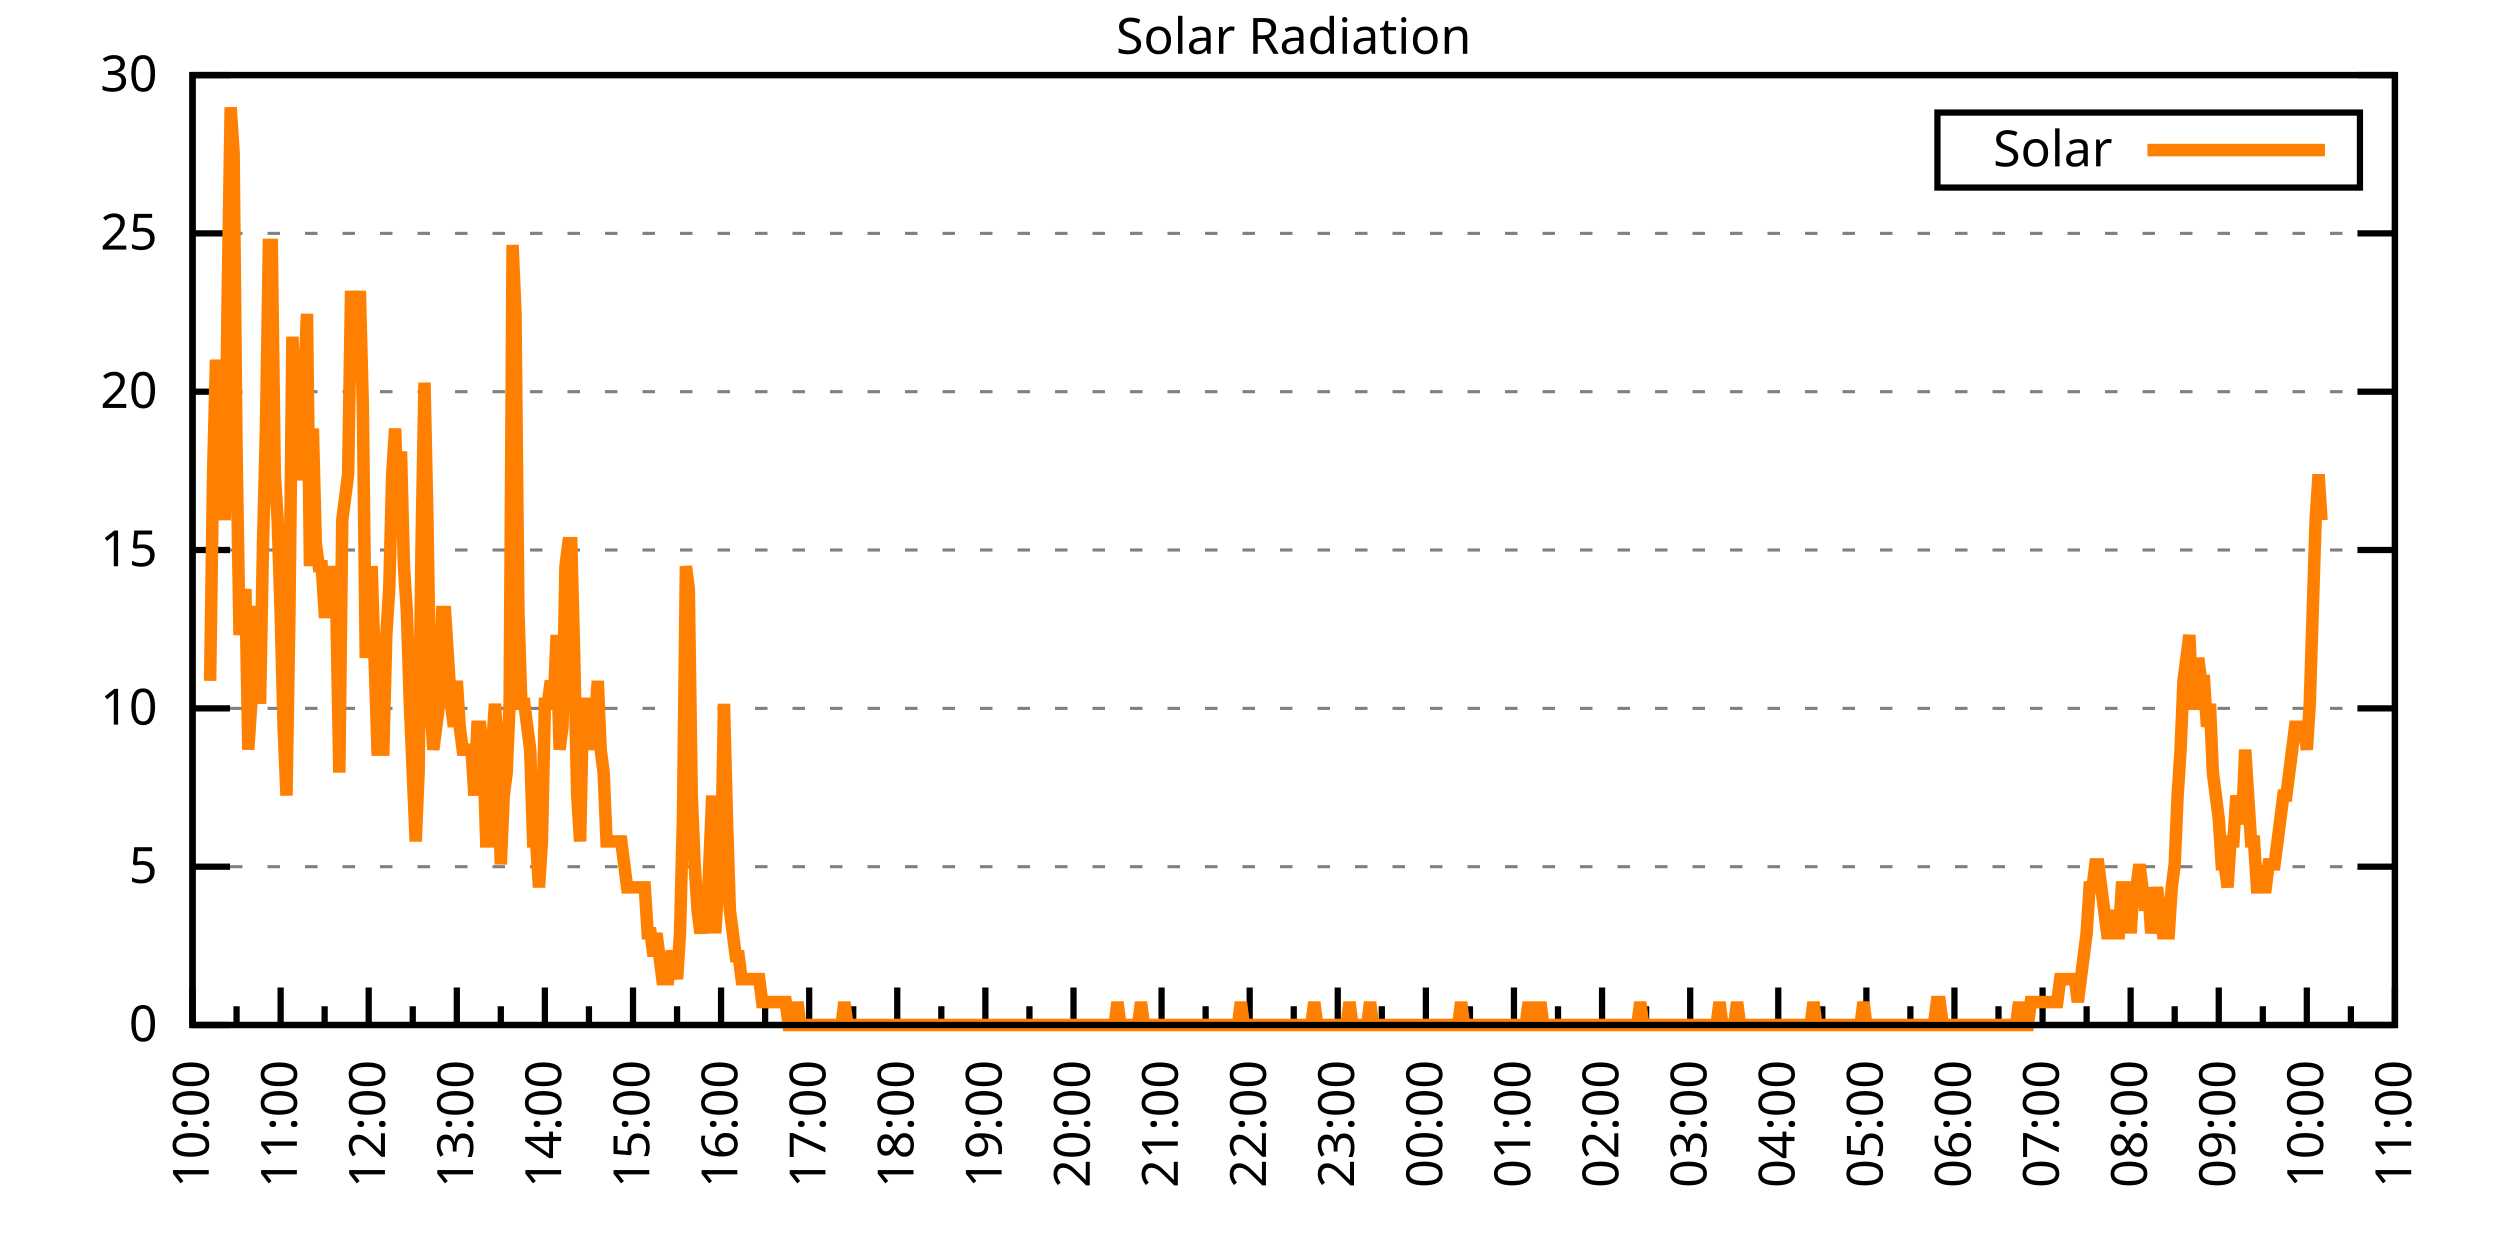
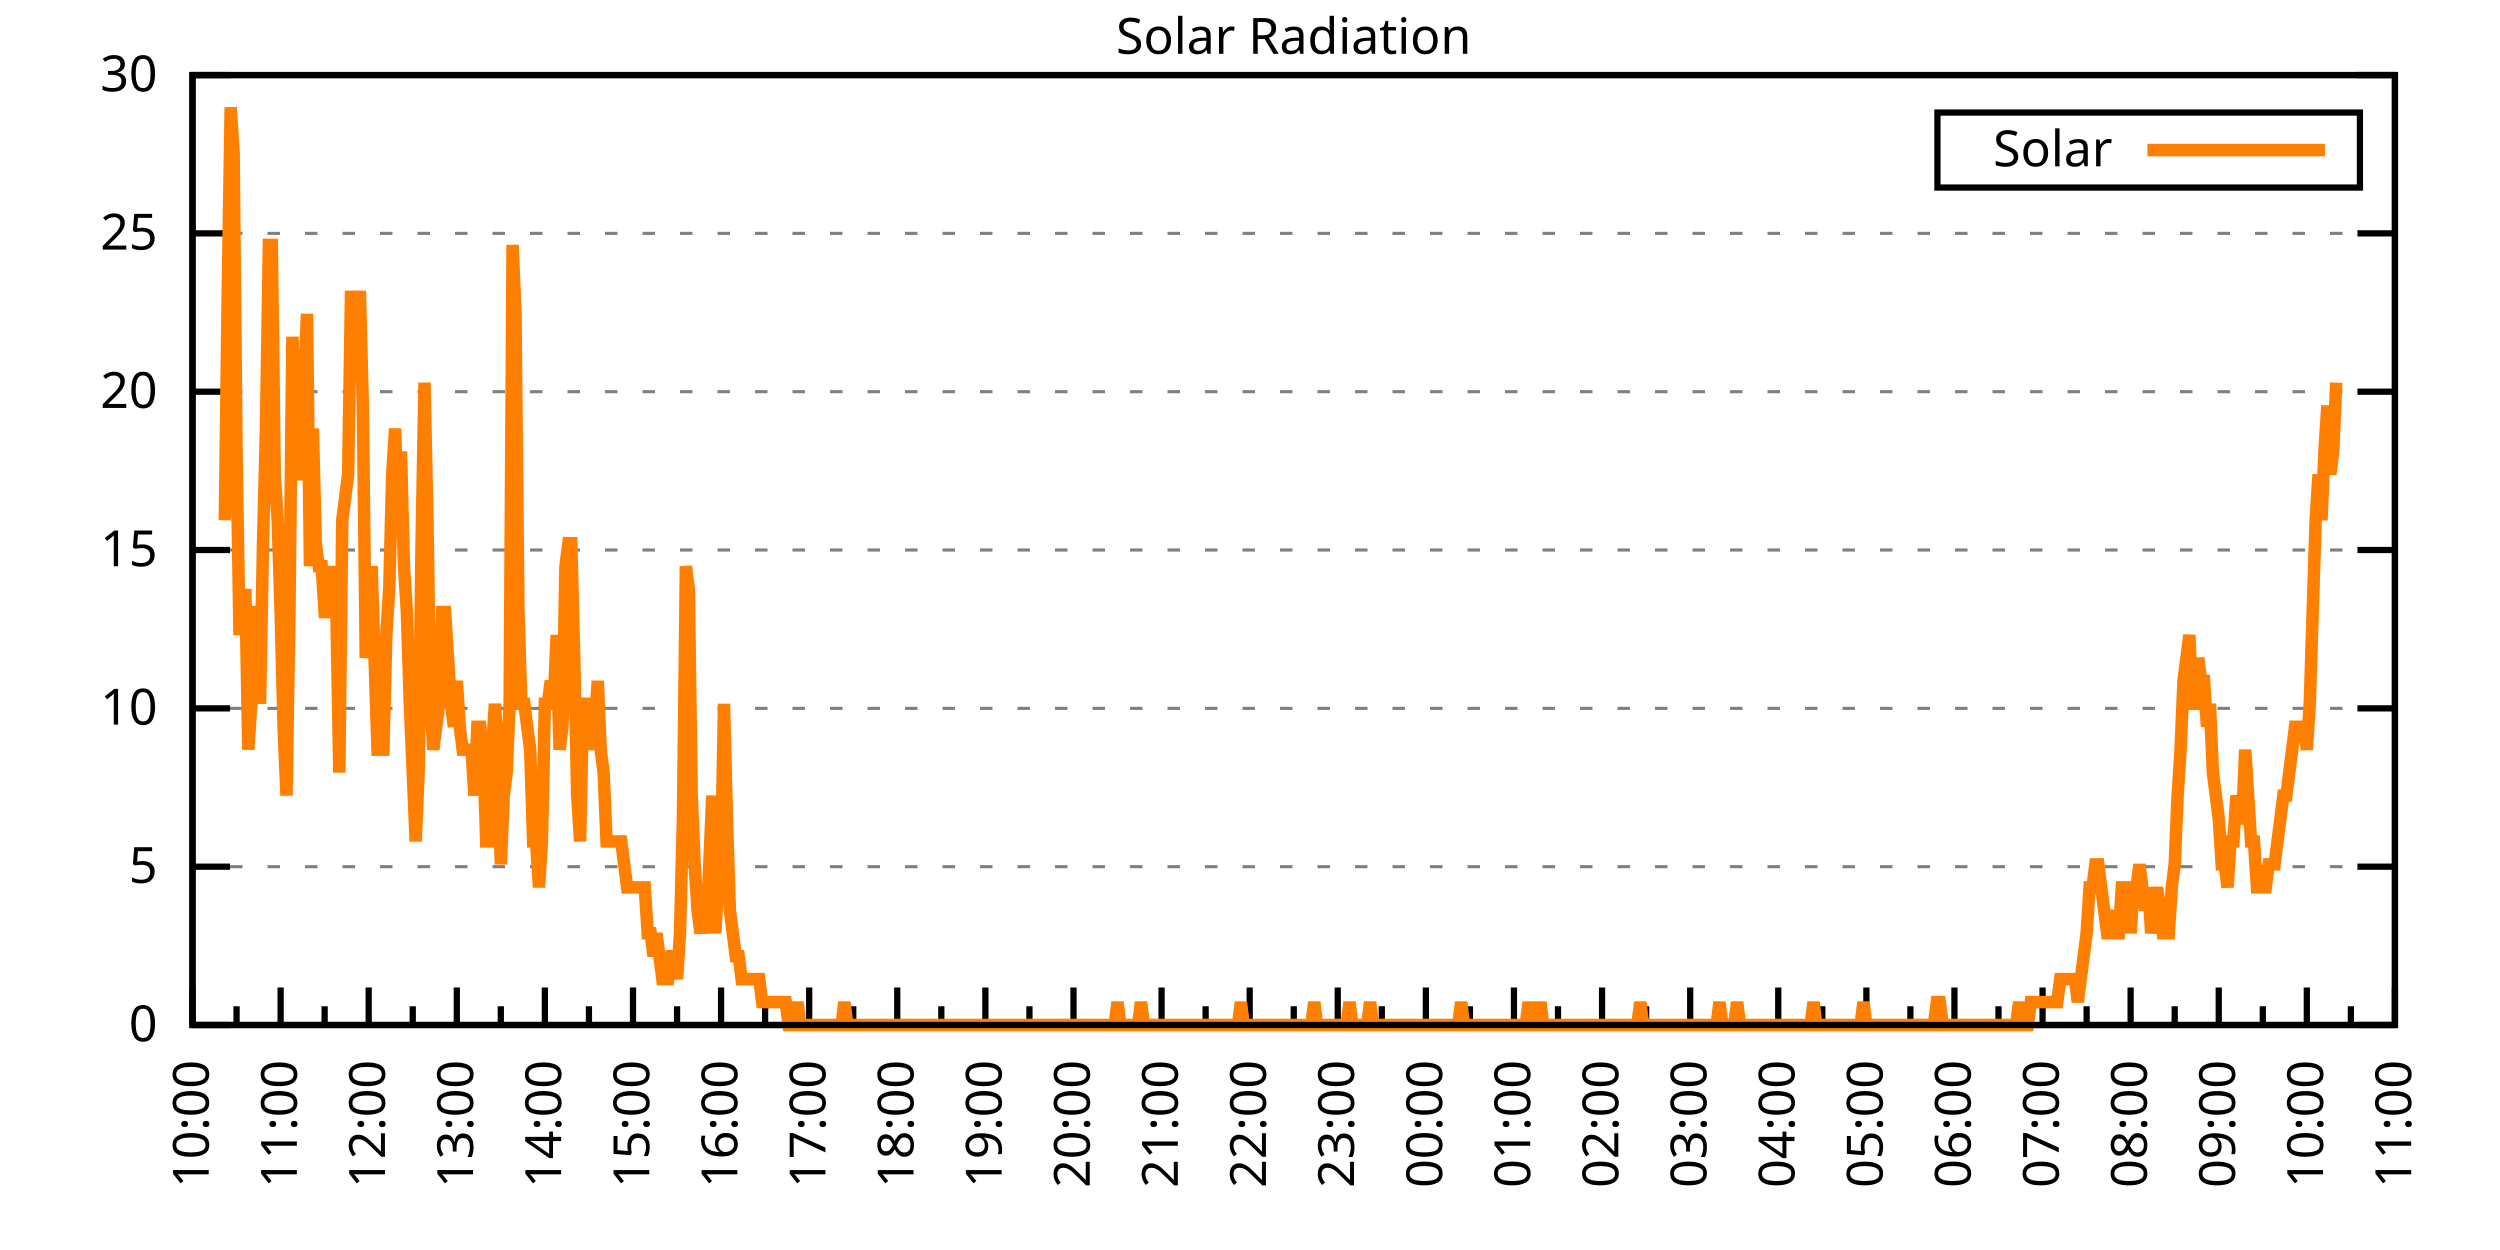
<svg xmlns="http://www.w3.org/2000/svg" xmlns:xlink="http://www.w3.org/1999/xlink" width="400" height="200" viewBox="0 0 400 200">
  <g id="gnuplot_canvas">
    <rect x="0" y="0" width="400" height="200" fill="none" />
    <defs>
      <circle id="gpDot" r="0.5" stroke-width="0.5" stroke="currentColor" />
      <path id="gpPt0" stroke-width="0.333" stroke="currentColor" d="M-1,0 h2 M0,-1 v2" />
      <path id="gpPt1" stroke-width="0.333" stroke="currentColor" d="M-1,-1 L1,1 M1,-1 L-1,1" />
      <path id="gpPt2" stroke-width="0.333" stroke="currentColor" d="M-1,0 L1,0 M0,-1 L0,1 M-1,-1 L1,1 M-1,1 L1,-1" />
      <rect id="gpPt3" stroke-width="0.333" stroke="currentColor" x="-1" y="-1" width="2" height="2" />
      <rect id="gpPt4" stroke-width="0.333" stroke="currentColor" fill="currentColor" x="-1" y="-1" width="2" height="2" />
      <circle id="gpPt5" stroke-width="0.333" stroke="currentColor" cx="0" cy="0" r="1" />
      <use xlink:href="#gpPt5" id="gpPt6" fill="currentColor" stroke="none" />
      <path id="gpPt7" stroke-width="0.333" stroke="currentColor" d="M0,-1.33 L-1.33,0.67 L1.33,0.67 z" />
      <use xlink:href="#gpPt7" id="gpPt8" fill="currentColor" stroke="none" />
      <use xlink:href="#gpPt7" id="gpPt9" stroke="currentColor" transform="rotate(180)" />
      <use xlink:href="#gpPt9" id="gpPt10" fill="currentColor" stroke="none" />
      <use xlink:href="#gpPt3" id="gpPt11" stroke="currentColor" transform="rotate(45)" />
      <use xlink:href="#gpPt11" id="gpPt12" fill="currentColor" stroke="none" />
      <path id="gpPt13" stroke-width="0.333" stroke="currentColor" d="M0,1.330 L1.265,0.411 L0.782,-1.067 L-0.782,-1.076 L-1.265,0.411 z" />
      <use xlink:href="#gpPt13" id="gpPt14" fill="currentColor" stroke="none" />
      <filter id="textbox" filterUnits="objectBoundingBox" x="0" y="0" height="1" width="1">
        <feFlood flood-color="white" flood-opacity="1" result="bgnd" />
        <feComposite in="SourceGraphic" in2="bgnd" operator="atop" />
      </filter>
      <filter id="greybox" filterUnits="objectBoundingBox" x="0" y="0" height="1" width="1">
        <feFlood flood-color="lightgrey" flood-opacity="1" result="grey" />
        <feComposite in="SourceGraphic" in2="grey" operator="atop" />
      </filter>
    </defs>
    <g fill="none" color="white" stroke="currentColor" stroke-width="1.00" stroke-linecap="butt" stroke-linejoin="miter">
</g>
    <g fill="none" color="black" stroke="currentColor" stroke-width="1.00" stroke-linecap="butt" stroke-linejoin="miter">
      <g stroke="none" shape-rendering="crispEdges">
        <polygon fill="rgb(255, 255, 255)" points="30.80,164.00 383.18,164.00 383.18,12.02 30.80,12.02 " />
      </g>
    </g>
    <g fill="none" color="black" stroke="currentColor" stroke-width="1.00" stroke-linecap="butt" stroke-linejoin="miter">
</g>
    <g fill="none" color="black" stroke="black" stroke-width="0.50" stroke-linecap="butt" stroke-linejoin="miter">
</g>
    <g fill="none" color="gray" stroke="currentColor" stroke-width="0.50" stroke-linecap="butt" stroke-linejoin="miter">
      <path stroke="gray" stroke-dasharray="2,4" class="gridline" d="M30.80,164.00 L383.19,164.00  " />
    </g>
    <g fill="none" color="gray" stroke="gray" stroke-width="1.00" stroke-linecap="butt" stroke-linejoin="miter">
</g>
    <g fill="none" color="black" stroke="currentColor" stroke-width="1.00" stroke-linecap="butt" stroke-linejoin="miter">
      <path stroke="black" d="M30.80,164.00 L36.80,164.00 M383.19,164.00 L377.19,164.00  " />
      <g transform="translate(25.20,166.60)" stroke="none" fill="black" font-family="Sans" font-size="8.00" text-anchor="end">
        <text>
          <tspan font-family="Sans"> 0</tspan>
        </text>
      </g>
    </g>
    <g fill="none" color="black" stroke="currentColor" stroke-width="1.00" stroke-linecap="butt" stroke-linejoin="miter">
</g>
    <g fill="none" color="black" stroke="black" stroke-width="0.50" stroke-linecap="butt" stroke-linejoin="miter">
</g>
    <g fill="none" color="gray" stroke="currentColor" stroke-width="0.50" stroke-linecap="butt" stroke-linejoin="miter">
      <path stroke="gray" stroke-dasharray="2,4" class="gridline" d="M30.80,138.67 L383.19,138.67  " />
    </g>
    <g fill="none" color="gray" stroke="gray" stroke-width="1.00" stroke-linecap="butt" stroke-linejoin="miter">
</g>
    <g fill="none" color="black" stroke="currentColor" stroke-width="1.00" stroke-linecap="butt" stroke-linejoin="miter">
      <path stroke="black" d="M30.80,138.67 L36.80,138.67 M383.19,138.67 L377.19,138.67  " />
      <g transform="translate(25.20,141.27)" stroke="none" fill="black" font-family="Sans" font-size="8.00" text-anchor="end">
        <text>
          <tspan font-family="Sans"> 5</tspan>
        </text>
      </g>
    </g>
    <g fill="none" color="black" stroke="currentColor" stroke-width="1.00" stroke-linecap="butt" stroke-linejoin="miter">
</g>
    <g fill="none" color="black" stroke="black" stroke-width="0.50" stroke-linecap="butt" stroke-linejoin="miter">
</g>
    <g fill="none" color="gray" stroke="currentColor" stroke-width="0.50" stroke-linecap="butt" stroke-linejoin="miter">
      <path stroke="gray" stroke-dasharray="2,4" class="gridline" d="M30.80,113.34 L383.19,113.34  " />
    </g>
    <g fill="none" color="gray" stroke="gray" stroke-width="1.00" stroke-linecap="butt" stroke-linejoin="miter">
</g>
    <g fill="none" color="black" stroke="currentColor" stroke-width="1.00" stroke-linecap="butt" stroke-linejoin="miter">
      <path stroke="black" d="M30.80,113.34 L36.80,113.34 M383.19,113.34 L377.19,113.34  " />
      <g transform="translate(25.20,115.94)" stroke="none" fill="black" font-family="Sans" font-size="8.00" text-anchor="end">
        <text>
          <tspan font-family="Sans"> 10</tspan>
        </text>
      </g>
    </g>
    <g fill="none" color="black" stroke="currentColor" stroke-width="1.00" stroke-linecap="butt" stroke-linejoin="miter">
</g>
    <g fill="none" color="black" stroke="black" stroke-width="0.50" stroke-linecap="butt" stroke-linejoin="miter">
</g>
    <g fill="none" color="gray" stroke="currentColor" stroke-width="0.50" stroke-linecap="butt" stroke-linejoin="miter">
      <path stroke="gray" stroke-dasharray="2,4" class="gridline" d="M30.80,88.00 L383.19,88.00  " />
    </g>
    <g fill="none" color="gray" stroke="gray" stroke-width="1.00" stroke-linecap="butt" stroke-linejoin="miter">
</g>
    <g fill="none" color="black" stroke="currentColor" stroke-width="1.00" stroke-linecap="butt" stroke-linejoin="miter">
      <path stroke="black" d="M30.80,88.00 L36.80,88.00 M383.19,88.00 L377.19,88.00  " />
      <g transform="translate(25.20,90.60)" stroke="none" fill="black" font-family="Sans" font-size="8.00" text-anchor="end">
        <text>
          <tspan font-family="Sans"> 15</tspan>
        </text>
      </g>
    </g>
    <g fill="none" color="black" stroke="currentColor" stroke-width="1.00" stroke-linecap="butt" stroke-linejoin="miter">
</g>
    <g fill="none" color="black" stroke="black" stroke-width="0.50" stroke-linecap="butt" stroke-linejoin="miter">
</g>
    <g fill="none" color="gray" stroke="currentColor" stroke-width="0.50" stroke-linecap="butt" stroke-linejoin="miter">
      <path stroke="gray" stroke-dasharray="2,4" class="gridline" d="M30.80,62.67 L383.19,62.67  " />
    </g>
    <g fill="none" color="gray" stroke="gray" stroke-width="1.00" stroke-linecap="butt" stroke-linejoin="miter">
</g>
    <g fill="none" color="black" stroke="currentColor" stroke-width="1.00" stroke-linecap="butt" stroke-linejoin="miter">
      <path stroke="black" d="M30.80,62.67 L36.80,62.67 M383.19,62.67 L377.19,62.67  " />
      <g transform="translate(25.20,65.27)" stroke="none" fill="black" font-family="Sans" font-size="8.00" text-anchor="end">
        <text>
          <tspan font-family="Sans"> 20</tspan>
        </text>
      </g>
    </g>
    <g fill="none" color="black" stroke="currentColor" stroke-width="1.00" stroke-linecap="butt" stroke-linejoin="miter">
</g>
    <g fill="none" color="black" stroke="black" stroke-width="0.50" stroke-linecap="butt" stroke-linejoin="miter">
</g>
    <g fill="none" color="gray" stroke="currentColor" stroke-width="0.50" stroke-linecap="butt" stroke-linejoin="miter">
      <path stroke="gray" stroke-dasharray="2,4" class="gridline" d="M30.80,37.34 L383.19,37.34  " />
    </g>
    <g fill="none" color="gray" stroke="gray" stroke-width="1.00" stroke-linecap="butt" stroke-linejoin="miter">
</g>
    <g fill="none" color="black" stroke="currentColor" stroke-width="1.00" stroke-linecap="butt" stroke-linejoin="miter">
      <path stroke="black" d="M30.80,37.34 L36.80,37.34 M383.19,37.34 L377.19,37.34  " />
      <g transform="translate(25.20,39.94)" stroke="none" fill="black" font-family="Sans" font-size="8.00" text-anchor="end">
        <text>
          <tspan font-family="Sans"> 25</tspan>
        </text>
      </g>
    </g>
    <g fill="none" color="black" stroke="currentColor" stroke-width="1.00" stroke-linecap="butt" stroke-linejoin="miter">
</g>
    <g fill="none" color="black" stroke="black" stroke-width="0.50" stroke-linecap="butt" stroke-linejoin="miter">
</g>
    <g fill="none" color="gray" stroke="currentColor" stroke-width="0.50" stroke-linecap="butt" stroke-linejoin="miter">
      <path stroke="gray" stroke-dasharray="2,4" class="gridline" d="M30.80,12.01 L383.19,12.01  " />
    </g>
    <g fill="none" color="gray" stroke="gray" stroke-width="1.00" stroke-linecap="butt" stroke-linejoin="miter">
</g>
    <g fill="none" color="black" stroke="currentColor" stroke-width="1.00" stroke-linecap="butt" stroke-linejoin="miter">
      <path stroke="black" d="M30.80,12.01 L36.80,12.01 M383.19,12.01 L377.19,12.01  " />
      <g transform="translate(25.20,14.61)" stroke="none" fill="black" font-family="Sans" font-size="8.00" text-anchor="end">
        <text>
          <tspan font-family="Sans"> 30</tspan>
        </text>
      </g>
    </g>
    <g fill="none" color="black" stroke="currentColor" stroke-width="1.00" stroke-linecap="butt" stroke-linejoin="miter">
      <path stroke="black" d="M30.80,164.00 L30.80,158.00  " />
      <g transform="translate(33.40,169.60) rotate(270)" stroke="none" fill="black" font-family="Sans" font-size="8.00" text-anchor="end">
        <text>
          <tspan font-family="Sans">10:00</tspan>
        </text>
      </g>
    </g>
    <g fill="none" color="black" stroke="currentColor" stroke-width="1.00" stroke-linecap="butt" stroke-linejoin="miter">
      <path stroke="black" d="M37.85,164.00 L37.85,161.00 M44.90,164.00 L44.90,158.00  " />
      <g transform="translate(47.50,169.60) rotate(270)" stroke="none" fill="black" font-family="Sans" font-size="8.00" text-anchor="end">
        <text>
          <tspan font-family="Sans">11:00</tspan>
        </text>
      </g>
    </g>
    <g fill="none" color="black" stroke="currentColor" stroke-width="1.00" stroke-linecap="butt" stroke-linejoin="miter">
      <path stroke="black" d="M51.94,164.00 L51.94,161.00 M58.99,164.00 L58.99,158.00  " />
      <g transform="translate(61.59,169.60) rotate(270)" stroke="none" fill="black" font-family="Sans" font-size="8.00" text-anchor="end">
        <text>
          <tspan font-family="Sans">12:00</tspan>
        </text>
      </g>
    </g>
    <g fill="none" color="black" stroke="currentColor" stroke-width="1.00" stroke-linecap="butt" stroke-linejoin="miter">
      <path stroke="black" d="M66.04,164.00 L66.04,161.00 M73.09,164.00 L73.09,158.00  " />
      <g transform="translate(75.69,169.60) rotate(270)" stroke="none" fill="black" font-family="Sans" font-size="8.00" text-anchor="end">
        <text>
          <tspan font-family="Sans">13:00</tspan>
        </text>
      </g>
    </g>
    <g fill="none" color="black" stroke="currentColor" stroke-width="1.00" stroke-linecap="butt" stroke-linejoin="miter">
      <path stroke="black" d="M80.13,164.00 L80.13,161.00 M87.18,164.00 L87.18,158.00  " />
      <g transform="translate(89.78,169.60) rotate(270)" stroke="none" fill="black" font-family="Sans" font-size="8.00" text-anchor="end">
        <text>
          <tspan font-family="Sans">14:00</tspan>
        </text>
      </g>
    </g>
    <g fill="none" color="black" stroke="currentColor" stroke-width="1.00" stroke-linecap="butt" stroke-linejoin="miter">
      <path stroke="black" d="M94.23,164.00 L94.23,161.00 M101.28,164.00 L101.28,158.00  " />
      <g transform="translate(103.88,169.60) rotate(270)" stroke="none" fill="black" font-family="Sans" font-size="8.00" text-anchor="end">
        <text>
          <tspan font-family="Sans">15:00</tspan>
        </text>
      </g>
    </g>
    <g fill="none" color="black" stroke="currentColor" stroke-width="1.00" stroke-linecap="butt" stroke-linejoin="miter">
      <path stroke="black" d="M108.33,164.00 L108.33,161.00 M115.37,164.00 L115.37,158.00  " />
      <g transform="translate(117.97,169.60) rotate(270)" stroke="none" fill="black" font-family="Sans" font-size="8.00" text-anchor="end">
        <text>
          <tspan font-family="Sans">16:00</tspan>
        </text>
      </g>
    </g>
    <g fill="none" color="black" stroke="currentColor" stroke-width="1.00" stroke-linecap="butt" stroke-linejoin="miter">
      <path stroke="black" d="M122.42,164.00 L122.42,161.00 M129.47,164.00 L129.47,158.00  " />
      <g transform="translate(132.07,169.60) rotate(270)" stroke="none" fill="black" font-family="Sans" font-size="8.00" text-anchor="end">
        <text>
          <tspan font-family="Sans">17:00</tspan>
        </text>
      </g>
    </g>
    <g fill="none" color="black" stroke="currentColor" stroke-width="1.00" stroke-linecap="butt" stroke-linejoin="miter">
      <path stroke="black" d="M136.52,164.00 L136.52,161.00 M143.56,164.00 L143.56,158.00  " />
      <g transform="translate(146.16,169.60) rotate(270)" stroke="none" fill="black" font-family="Sans" font-size="8.00" text-anchor="end">
        <text>
          <tspan font-family="Sans">18:00</tspan>
        </text>
      </g>
    </g>
    <g fill="none" color="black" stroke="currentColor" stroke-width="1.00" stroke-linecap="butt" stroke-linejoin="miter">
      <path stroke="black" d="M150.61,164.00 L150.61,161.00 M157.66,164.00 L157.66,158.00  " />
      <g transform="translate(160.26,169.60) rotate(270)" stroke="none" fill="black" font-family="Sans" font-size="8.00" text-anchor="end">
        <text>
          <tspan font-family="Sans">19:00</tspan>
        </text>
      </g>
    </g>
    <g fill="none" color="black" stroke="currentColor" stroke-width="1.00" stroke-linecap="butt" stroke-linejoin="miter">
      <path stroke="black" d="M164.71,164.00 L164.71,161.00 M171.76,164.00 L171.76,158.00  " />
      <g transform="translate(174.36,169.60) rotate(270)" stroke="none" fill="black" font-family="Sans" font-size="8.00" text-anchor="end">
        <text>
          <tspan font-family="Sans">20:00</tspan>
        </text>
      </g>
    </g>
    <g fill="none" color="black" stroke="currentColor" stroke-width="1.00" stroke-linecap="butt" stroke-linejoin="miter">
      <path stroke="black" d="M178.80,164.00 L178.80,161.00 M185.85,164.00 L185.85,158.00  " />
      <g transform="translate(188.45,169.60) rotate(270)" stroke="none" fill="black" font-family="Sans" font-size="8.00" text-anchor="end">
        <text>
          <tspan font-family="Sans">21:00</tspan>
        </text>
      </g>
    </g>
    <g fill="none" color="black" stroke="currentColor" stroke-width="1.00" stroke-linecap="butt" stroke-linejoin="miter">
      <path stroke="black" d="M192.90,164.00 L192.90,161.00 M199.95,164.00 L199.95,158.00  " />
      <g transform="translate(202.55,169.60) rotate(270)" stroke="none" fill="black" font-family="Sans" font-size="8.00" text-anchor="end">
        <text>
          <tspan font-family="Sans">22:00</tspan>
        </text>
      </g>
    </g>
    <g fill="none" color="black" stroke="currentColor" stroke-width="1.00" stroke-linecap="butt" stroke-linejoin="miter">
      <path stroke="black" d="M207.00,164.00 L207.00,161.00 M214.04,164.00 L214.04,158.00  " />
      <g transform="translate(216.64,169.60) rotate(270)" stroke="none" fill="black" font-family="Sans" font-size="8.00" text-anchor="end">
        <text>
          <tspan font-family="Sans">23:00</tspan>
        </text>
      </g>
    </g>
    <g fill="none" color="black" stroke="currentColor" stroke-width="1.00" stroke-linecap="butt" stroke-linejoin="miter">
      <path stroke="black" d="M221.09,164.00 L221.09,161.00 M228.14,164.00 L228.14,158.00  " />
      <g transform="translate(230.74,169.60) rotate(270)" stroke="none" fill="black" font-family="Sans" font-size="8.00" text-anchor="end">
        <text>
          <tspan font-family="Sans">00:00</tspan>
        </text>
      </g>
    </g>
    <g fill="none" color="black" stroke="currentColor" stroke-width="1.00" stroke-linecap="butt" stroke-linejoin="miter">
      <path stroke="black" d="M235.19,164.00 L235.19,161.00 M242.23,164.00 L242.23,158.00  " />
      <g transform="translate(244.83,169.60) rotate(270)" stroke="none" fill="black" font-family="Sans" font-size="8.00" text-anchor="end">
        <text>
          <tspan font-family="Sans">01:00</tspan>
        </text>
      </g>
    </g>
    <g fill="none" color="black" stroke="currentColor" stroke-width="1.00" stroke-linecap="butt" stroke-linejoin="miter">
      <path stroke="black" d="M249.28,164.00 L249.28,161.00 M256.33,164.00 L256.33,158.00  " />
      <g transform="translate(258.93,169.60) rotate(270)" stroke="none" fill="black" font-family="Sans" font-size="8.00" text-anchor="end">
        <text>
          <tspan font-family="Sans">02:00</tspan>
        </text>
      </g>
    </g>
    <g fill="none" color="black" stroke="currentColor" stroke-width="1.00" stroke-linecap="butt" stroke-linejoin="miter">
      <path stroke="black" d="M263.38,164.00 L263.38,161.00 M270.43,164.00 L270.43,158.00  " />
      <g transform="translate(273.03,169.60) rotate(270)" stroke="none" fill="black" font-family="Sans" font-size="8.00" text-anchor="end">
        <text>
          <tspan font-family="Sans">03:00</tspan>
        </text>
      </g>
    </g>
    <g fill="none" color="black" stroke="currentColor" stroke-width="1.00" stroke-linecap="butt" stroke-linejoin="miter">
      <path stroke="black" d="M277.47,164.00 L277.47,161.00 M284.52,164.00 L284.52,158.00  " />
      <g transform="translate(287.12,169.60) rotate(270)" stroke="none" fill="black" font-family="Sans" font-size="8.00" text-anchor="end">
        <text>
          <tspan font-family="Sans">04:00</tspan>
        </text>
      </g>
    </g>
    <g fill="none" color="black" stroke="currentColor" stroke-width="1.00" stroke-linecap="butt" stroke-linejoin="miter">
      <path stroke="black" d="M291.57,164.00 L291.57,161.00 M298.62,164.00 L298.62,158.00  " />
      <g transform="translate(301.22,169.60) rotate(270)" stroke="none" fill="black" font-family="Sans" font-size="8.00" text-anchor="end">
        <text>
          <tspan font-family="Sans">05:00</tspan>
        </text>
      </g>
    </g>
    <g fill="none" color="black" stroke="currentColor" stroke-width="1.00" stroke-linecap="butt" stroke-linejoin="miter">
      <path stroke="black" d="M305.66,164.00 L305.66,161.00 M312.71,164.00 L312.71,158.00  " />
      <g transform="translate(315.31,169.60) rotate(270)" stroke="none" fill="black" font-family="Sans" font-size="8.00" text-anchor="end">
        <text>
          <tspan font-family="Sans">06:00</tspan>
        </text>
      </g>
    </g>
    <g fill="none" color="black" stroke="currentColor" stroke-width="1.00" stroke-linecap="butt" stroke-linejoin="miter">
      <path stroke="black" d="M319.76,164.00 L319.76,161.00 M326.81,164.00 L326.81,158.00  " />
      <g transform="translate(329.41,169.60) rotate(270)" stroke="none" fill="black" font-family="Sans" font-size="8.00" text-anchor="end">
        <text>
          <tspan font-family="Sans">07:00</tspan>
        </text>
      </g>
    </g>
    <g fill="none" color="black" stroke="currentColor" stroke-width="1.00" stroke-linecap="butt" stroke-linejoin="miter">
      <path stroke="black" d="M333.86,164.00 L333.86,161.00 M340.90,164.00 L340.90,158.00  " />
      <g transform="translate(343.50,169.60) rotate(270)" stroke="none" fill="black" font-family="Sans" font-size="8.00" text-anchor="end">
        <text>
          <tspan font-family="Sans">08:00</tspan>
        </text>
      </g>
    </g>
    <g fill="none" color="black" stroke="currentColor" stroke-width="1.00" stroke-linecap="butt" stroke-linejoin="miter">
      <path stroke="black" d="M347.95,164.00 L347.95,161.00 M355.00,164.00 L355.00,158.00  " />
      <g transform="translate(357.60,169.60) rotate(270)" stroke="none" fill="black" font-family="Sans" font-size="8.00" text-anchor="end">
        <text>
          <tspan font-family="Sans">09:00</tspan>
        </text>
      </g>
    </g>
    <g fill="none" color="black" stroke="currentColor" stroke-width="1.00" stroke-linecap="butt" stroke-linejoin="miter">
      <path stroke="black" d="M362.05,164.00 L362.05,161.00 M369.09,164.00 L369.09,158.00  " />
      <g transform="translate(371.69,169.60) rotate(270)" stroke="none" fill="black" font-family="Sans" font-size="8.00" text-anchor="end">
        <text>
          <tspan font-family="Sans">10:00</tspan>
        </text>
      </g>
    </g>
    <g fill="none" color="black" stroke="currentColor" stroke-width="1.00" stroke-linecap="butt" stroke-linejoin="miter">
      <path stroke="black" d="M376.14,164.00 L376.14,161.00 M383.19,164.00 L383.19,158.00  " />
      <g transform="translate(385.79,169.60) rotate(270)" stroke="none" fill="black" font-family="Sans" font-size="8.00" text-anchor="end">
        <text>
          <tspan font-family="Sans">11:00</tspan>
        </text>
      </g>
    </g>
    <g fill="none" color="black" stroke="currentColor" stroke-width="1.00" stroke-linecap="butt" stroke-linejoin="miter">
</g>
    <g fill="none" color="black" stroke="currentColor" stroke-width="1.00" stroke-linecap="butt" stroke-linejoin="miter">
      <path stroke="black" d="M30.80,12.01 L30.80,164.00 L383.19,164.00 L383.19,12.01 L30.80,12.01 Z  " />
    </g>
    <g fill="none" color="black" stroke="currentColor" stroke-width="1.00" stroke-linecap="butt" stroke-linejoin="miter">
      <g transform="translate(6.80,88.01) rotate(270)" stroke="none" fill="black" font-family="Sans" font-size="8.00" text-anchor="middle">
        <text />
      </g>
    </g>
    <g fill="none" color="black" stroke="currentColor" stroke-width="1.00" stroke-linecap="butt" stroke-linejoin="miter">
</g>
    <g fill="none" color="black" stroke="currentColor" stroke-width="1.00" stroke-linecap="butt" stroke-linejoin="miter">
      <path stroke="black" d="M309.99,30.01 L309.99,18.01 L377.59,18.01 L377.59,30.01 L309.99,30.01 Z  " />
    </g>
    <g id="Solar_Radiation_plot_1">
      <g fill="none" color="white" stroke="black" stroke-width="2.00" stroke-linecap="butt" stroke-linejoin="miter">
</g>
      <g fill="none" color="black" stroke="currentColor" stroke-width="2.00" stroke-linecap="butt" stroke-linejoin="miter">
        <g transform="translate(337.99,26.61)" stroke="none" fill="black" font-family="Sans" font-size="8.00" text-anchor="end">
          <text>
            <tspan font-family="Sans">Solar</tspan>
          </text>
        </g>
      </g>
      <g fill="none" color="black" stroke="currentColor" stroke-width="2.00" stroke-linecap="butt" stroke-linejoin="miter">
-         <path stroke="rgb(255, 127,   0)" d="M343.59,24.01 L371.99,24.01 M33.62,108.94 L34.09,75.90 L34.56,57.55 L35.03,68.56 L35.50,61.22 L35.97,83.24   L36.44,46.54 L36.91,17.17 L37.38,24.51 L37.85,72.23 L38.32,101.60 L38.79,97.93 L39.26,94.26 L39.73,119.95   L40.20,112.61 L40.67,97.93 L41.14,97.93 L41.61,112.61 L42.08,86.91 L42.55,68.56 L43.02,39.19 L43.49,39.19   L43.96,75.90 L44.43,83.24 L44.90,97.93 L45.37,116.28 L45.84,127.29 L46.31,97.93 L46.78,53.88 L47.24,64.89   L47.71,75.90 L48.18,75.90 L48.65,61.22 L49.12,50.21 L49.59,90.59 L50.06,68.56 L50.53,86.91 L51.00,90.59   L51.47,90.59 L51.94,97.93 L52.41,97.93 L52.88,97.93 L53.35,90.59 L53.82,97.93 L54.29,123.62 L54.76,83.24   L55.23,79.57 L55.70,75.90 L56.17,46.54 L56.64,53.88 L57.11,53.88 L57.58,46.54 L58.05,64.89 L58.52,105.27   L58.99,97.93 L59.46,90.59 L59.93,105.27 L60.40,119.95 L60.87,119.95 L61.34,119.95 L61.81,101.60 L62.28,94.26   L62.75,75.90 L63.22,68.56 L63.69,83.24 L64.16,72.23 L64.63,90.59 L65.10,97.93 L65.57,112.61 L66.04,123.62   L66.51,134.63 L66.98,123.62 L67.45,86.91 L67.92,61.22 L68.39,83.24 L68.86,112.61 L69.33,119.95 L69.80,116.28   L70.27,112.61 L70.74,97.93 L71.21,97.93 L71.68,105.27 L72.15,112.61 L72.62,116.28 L73.09,108.94 L73.56,116.28   L74.03,119.95 L74.50,119.95 L74.97,119.95 L75.44,119.95 L75.91,127.29 L76.38,116.28 L76.85,116.28 L77.32,119.95   L77.79,134.63 L78.26,134.63 L78.73,119.95 L79.19,112.61 L79.66,119.95 L80.13,138.30 L80.60,127.29 L81.07,123.62   L81.54,112.61 L82.01,39.19 L82.48,50.21 L82.95,97.93 L83.42,112.61 L83.89,112.61 L84.36,116.28 L84.83,119.95   L85.30,134.63 L85.77,134.63 L86.24,141.98 L86.71,134.63 L87.18,112.61 L87.65,112.61 L88.12,108.94 L88.59,112.61   L89.06,101.60 L89.53,119.95 L90.00,116.28 L90.47,90.59 L90.94,86.91 L91.41,86.91 L91.88,105.27 L92.35,127.29   L92.82,134.63 L93.29,112.61 L93.76,112.61 L94.23,112.61 L94.70,119.95 L95.17,116.28 L95.64,108.94 L96.11,119.95   L96.58,123.62 L97.05,134.63 L97.52,134.63 L97.99,134.63 L98.46,134.63 L98.93,134.63 L99.40,134.63 L99.87,138.30   L100.34,141.98 L100.81,141.98 L101.28,141.98 L101.75,141.98 L102.22,141.98 L102.69,141.98 L103.16,141.98 L103.63,149.32   L104.10,149.32 L104.57,152.99 L105.04,149.32 L105.51,152.99 L105.98,156.66 L106.45,156.66 L106.92,156.66 L107.39,152.99   L107.86,152.99 L108.33,156.66 L108.80,149.32 L109.27,130.96 L109.74,90.59 L110.21,94.26 L110.68,127.29 L111.14,138.30   L111.61,145.65 L112.08,149.32 L112.55,145.65 L113.02,149.32 L113.49,138.30 L113.96,127.29 L114.43,149.32 L114.90,141.98   L115.37,138.30 L115.84,112.61 L116.31,130.96 L116.78,145.65 L117.25,149.32 L117.72,152.99 L118.19,152.99 L118.66,156.66   L119.13,156.66 L119.60,156.66 L120.07,156.66 L120.54,156.66 L121.01,156.66 L121.48,156.66 L121.95,160.33 L122.42,160.33   L122.89,160.33 L123.36,160.33 L123.83,160.33 L124.30,160.33 L124.77,160.33 L125.24,160.33 L125.71,160.33 L126.18,164.00   L126.65,164.00 L127.12,164.00 L127.59,160.33 L128.06,164.00 L128.53,164.00 L129.00,164.00 L129.47,164.00 L129.94,164.00   L130.41,164.00 L130.88,164.00 L131.35,164.00 L131.82,164.00 L132.29,164.00 L132.76,164.00 L133.23,164.00 L133.70,164.00   L134.17,164.00 L134.64,164.00 L135.11,160.33 L135.58,164.00 L136.05,164.00 L136.52,164.00 L136.99,164.00 L137.46,164.00   L137.93,164.00 L138.40,164.00 L138.87,164.00 L139.34,164.00 L139.81,164.00 L140.28,164.00 L140.75,164.00 L141.22,164.00   L141.69,164.00 L142.16,164.00 L142.63,164.00 L143.09,164.00 L143.56,164.00 L144.03,164.00 L144.50,164.00 L144.97,164.00   L145.44,164.00 L145.91,164.00 L146.38,164.00 L146.85,164.00 L147.32,164.00 L147.79,164.00 L148.26,164.00 L148.73,164.00   L149.20,164.00 L149.67,164.00 L150.14,164.00 L150.61,164.00 L151.08,164.00 L151.55,164.00 L152.02,164.00 L152.49,164.00   L152.96,164.00 L153.43,164.00 L153.90,164.00 L154.37,164.00 L154.84,164.00 L155.31,164.00 L155.78,164.00 L156.25,164.00   L156.72,164.00 L157.19,164.00 L157.66,164.00 L158.13,164.00 L158.60,164.00 L159.07,164.00 L159.54,164.00 L160.01,164.00   L160.48,164.00 L160.95,164.00 L161.42,164.00 L161.89,164.00 L162.36,164.00 L162.83,164.00 L163.30,164.00 L163.77,164.00   L164.24,164.00 L164.71,164.00 L165.18,164.00 L165.65,164.00 L166.12,164.00 L166.59,164.00 L167.06,164.00 L167.53,164.00   L168.00,164.00 L168.47,164.00 L168.94,164.00 L169.41,164.00 L169.88,164.00 L170.35,164.00 L170.82,164.00 L171.29,164.00   L171.76,164.00 L172.23,164.00 L172.70,164.00 L173.17,164.00 L173.64,164.00 L174.11,164.00 L174.58,164.00 L175.04,164.00   L175.51,164.00 L175.98,164.00 L176.45,164.00 L176.92,164.00 L177.39,164.00 L177.86,164.00 L178.33,164.00 L178.80,160.33   L179.27,164.00 L179.74,164.00 L180.21,164.00 L180.68,164.00 L181.15,164.00 L181.62,164.00 L182.09,164.00 L182.56,160.33   L183.03,164.00 L183.50,164.00 L183.97,164.00 L184.44,164.00 L184.91,164.00 L185.38,164.00 L185.85,164.00 L186.32,164.00   L186.79,164.00 L187.26,164.00 L187.73,164.00 L188.20,164.00 L188.67,164.00 L189.14,164.00 L189.61,164.00 L190.08,164.00   L190.55,164.00 L191.02,164.00 L191.49,164.00 L191.96,164.00 L192.43,164.00 L192.90,164.00 L193.37,164.00 L193.84,164.00   L194.31,164.00 L194.78,164.00 L195.25,164.00 L195.72,164.00 L196.19,164.00 L196.66,164.00 L197.13,164.00 L197.60,164.00   L198.07,164.00 L198.54,160.33 L199.01,164.00 L199.95,164.00 L200.42,164.00 L200.89,164.00 L201.36,164.00 L201.83,164.00   L202.30,164.00 L202.77,164.00 L203.24,164.00 L203.71,164.00 L204.18,164.00 L204.65,164.00 L205.12,164.00 L205.59,164.00   L206.06,164.00 L206.53,164.00 L207.00,164.00 L207.46,164.00 L207.93,164.00 L208.40,164.00 L208.87,164.00 L209.34,164.00   L209.81,164.00 L210.28,160.33 L210.75,164.00 L211.22,164.00 L211.69,164.00 L212.16,164.00 L212.63,164.00 L213.10,164.00   L213.57,164.00 L214.04,164.00 L214.51,164.00 L214.98,164.00 L215.45,164.00 L215.92,160.33 L216.39,164.00 L216.86,164.00   L217.33,164.00 L217.80,164.00 L218.27,164.00 L218.74,164.00 L219.21,160.33 L219.68,164.00 L220.15,164.00 L220.62,164.00   L221.09,164.00 L221.56,164.00 L222.03,164.00 L222.50,164.00 L222.97,164.00 L223.44,164.00 L223.91,164.00 L224.38,164.00   L224.85,164.00 L225.32,164.00 L225.79,164.00 L226.26,164.00 L226.73,164.00 L227.20,164.00 L227.67,164.00 L228.14,164.00   L228.61,164.00 L229.08,164.00 L229.55,164.00 L230.02,164.00 L230.49,164.00 L230.96,164.00 L231.43,164.00 L231.90,164.00   L232.37,164.00 L232.84,164.00 L233.31,164.00 L233.78,160.33 L234.25,164.00 L234.72,164.00 L235.19,164.00 L235.66,164.00   L236.13,164.00 L236.60,164.00 L237.07,164.00 L237.54,164.00 L238.01,164.00 L238.48,164.00 L238.95,164.00 L239.41,164.00   L239.88,164.00 L240.35,164.00 L240.82,164.00 L241.29,164.00 L241.76,164.00 L242.23,164.00 L242.70,164.00 L243.17,164.00   L243.64,164.00 L244.11,164.00 L244.58,160.33 L245.05,164.00 L245.52,164.00 L245.99,164.00 L246.46,160.33 L246.93,164.00   L247.40,164.00 L247.87,164.00 L248.34,164.00 L248.81,164.00 L249.28,164.00 L249.75,164.00 L250.22,164.00 L250.69,164.00   L251.16,164.00 L251.63,164.00 L252.10,164.00 L252.57,164.00 L253.04,164.00 L253.51,164.00 L253.98,164.00 L254.45,164.00   L254.92,164.00 L255.39,164.00 L255.86,164.00 L256.33,164.00 L256.80,164.00 L257.27,164.00 L257.74,164.00 L258.21,164.00   L258.68,164.00 L259.15,164.00 L259.62,164.00 L260.09,164.00 L260.56,164.00 L261.03,164.00 L261.50,164.00 L261.97,164.00   L262.44,160.33 L262.91,164.00 L263.38,164.00 L263.85,164.00 L264.32,164.00 L264.79,164.00 L265.26,164.00 L265.73,164.00   L266.20,164.00 L266.67,164.00 L267.14,164.00 L267.61,164.00 L268.08,164.00 L268.55,164.00 L269.02,164.00 L269.49,164.00   L269.96,164.00 L270.43,164.00 L270.90,164.00 L271.36,164.00 L271.83,164.00 L272.30,164.00 L272.77,164.00 L273.24,164.00   L273.71,164.00 L274.18,164.00 L274.65,164.00 L275.12,160.33 L275.59,164.00 L276.06,164.00 L276.53,164.00 L277.00,164.00   L277.47,164.00 L277.94,160.33 L278.41,164.00 L278.88,164.00 L279.35,164.00 L279.82,164.00 L280.29,164.00 L280.76,164.00   L281.23,164.00 L281.70,164.00 L282.17,164.00 L282.64,164.00 L283.11,164.00 L283.58,164.00 L284.05,164.00 L284.52,164.00   L284.99,164.00 L285.46,164.00 L285.93,164.00 L286.40,164.00 L286.87,164.00 L287.34,164.00 L287.81,164.00 L288.28,164.00   L288.75,164.00 L289.22,164.00 L289.69,164.00 L290.16,160.33 L290.63,164.00 L291.10,164.00 L291.57,164.00 L292.04,164.00   L292.51,164.00 L292.98,164.00 L293.45,164.00 L293.92,164.00 L294.39,164.00 L294.86,164.00 L295.33,164.00 L295.80,164.00   L296.27,164.00 L296.74,164.00 L297.21,164.00 L297.68,164.00 L298.15,160.33 L298.62,164.00 L299.09,164.00 L299.56,164.00   L300.03,164.00 L300.50,164.00 L300.97,164.00 L301.44,164.00 L301.91,164.00 L302.38,164.00 L302.85,164.00 L303.31,164.00   L303.78,164.00 L304.25,164.00 L304.72,164.00 L305.19,164.00 L305.66,164.00 L306.13,164.00 L306.60,164.00 L307.07,164.00   L307.54,164.00 L308.01,164.00 L308.48,164.00 L308.95,164.00 L309.42,164.00 L309.89,160.33 L310.36,160.33 L310.83,164.00   L311.30,164.00 L311.77,164.00 L312.24,164.00 L312.71,164.00 L313.18,164.00 L313.65,164.00 L314.12,164.00 L314.59,164.00   L315.06,164.00 L315.53,164.00 L316.00,164.00 L316.47,164.00 L316.94,164.00 L317.41,164.00 L317.88,164.00 L318.35,164.00   L318.82,164.00 L319.29,164.00 L319.76,164.00 L320.23,164.00 L320.70,164.00 L321.17,164.00 L321.64,164.00 L322.11,164.00   L322.58,164.00 L323.05,160.33 L323.52,164.00 L323.99,164.00 L324.46,164.00 L324.93,160.33 L325.40,160.33 L325.87,160.33   L326.34,160.33 L326.81,160.33 L327.28,160.33 L327.75,160.33 L328.22,160.33 L328.69,160.33 L329.16,160.33 L329.63,156.66   L330.10,156.66 L330.57,156.66 L331.04,156.66 L331.51,156.66 L331.98,156.66 L332.45,160.33 L332.92,156.66 L333.39,152.99   L333.86,149.32 L334.33,141.98 L334.80,141.98 L335.26,138.30 L335.73,138.30 L336.20,141.98 L336.67,145.65 L337.14,149.32   L337.61,149.32 L338.08,145.65 L338.55,149.32 L339.02,149.32 L339.49,141.98 L339.96,141.98 L340.43,141.98 L340.90,149.32   L341.37,141.98 L341.84,141.98 L342.31,138.30 L342.78,141.98 L343.25,145.65 L343.72,141.98 L344.19,149.32 L344.66,145.65   L345.13,141.98 L345.60,145.65 L346.07,149.32 L346.54,149.32 L347.01,149.32 L347.48,141.98 L347.95,138.30 L348.42,127.29   L348.89,119.95 L349.36,108.94 L349.83,105.27 L350.30,101.60 L350.77,112.61 L351.24,112.61 L351.71,105.27 L352.18,108.94   L352.65,108.94 L353.12,116.28 L353.59,112.61 L354.06,123.62 L354.53,127.29 L355.00,130.96 L355.47,138.30 L355.94,138.30   L356.41,141.98 L356.88,134.63 L357.35,134.63 L357.82,127.29 L358.29,130.96 L358.76,130.96 L359.23,119.95 L359.70,127.29   L360.17,134.63 L360.64,134.63 L361.11,141.98 L361.58,141.98 L362.05,141.98 L362.52,141.98 L362.99,138.30 L363.46,138.30   L363.93,138.30 L364.40,134.63 L364.87,130.96 L365.34,127.29 L365.81,127.29 L366.28,123.62 L366.75,119.95 L367.21,116.28   L367.68,116.28 L368.15,116.28 L368.62,116.28 L369.09,119.95 L369.56,112.61 L370.03,97.93 L370.50,83.24 L370.97,75.90   L371.44,83.24  " />
+         <path stroke="rgb(255, 127,   0)" d="M343.59,24.01 L371.99,24.01 M35.97,83.24 L36.44,46.54 L36.91,17.17 L37.38,24.51 L37.85,72.23 L38.32,101.60   L38.79,97.93 L39.26,94.26 L39.73,119.95 L40.20,112.61 L40.67,97.93 L41.14,97.93 L41.61,112.61 L42.08,86.91   L42.55,68.56 L43.02,39.19 L43.49,39.19 L43.96,75.90 L44.43,83.24 L44.90,97.93 L45.37,116.28 L45.84,127.29   L46.31,97.93 L46.78,53.88 L47.24,64.89 L47.71,75.90 L48.18,75.90 L48.65,61.22 L49.12,50.21 L49.59,90.59   L50.06,68.56 L50.53,86.91 L51.00,90.59 L51.47,90.59 L51.94,97.93 L52.41,97.93 L52.88,97.93 L53.35,90.59   L53.82,97.93 L54.29,123.62 L54.76,83.24 L55.23,79.57 L55.70,75.90 L56.17,46.54 L56.64,53.88 L57.11,53.88   L57.58,46.54 L58.05,64.89 L58.52,105.27 L58.99,97.93 L59.46,90.59 L59.93,105.27 L60.40,119.95 L60.87,119.95   L61.34,119.95 L61.81,101.60 L62.28,94.26 L62.75,75.90 L63.22,68.56 L63.69,83.24 L64.16,72.23 L64.63,90.59   L65.10,97.93 L65.57,112.61 L66.04,123.62 L66.51,134.63 L66.98,123.62 L67.45,86.91 L67.92,61.22 L68.39,83.24   L68.86,112.61 L69.33,119.95 L69.80,116.28 L70.27,112.61 L70.74,97.93 L71.21,97.93 L71.68,105.27 L72.15,112.61   L72.62,116.28 L73.09,108.94 L73.56,116.28 L74.03,119.95 L74.50,119.95 L74.97,119.95 L75.44,119.95 L75.91,127.29   L76.38,116.28 L76.85,116.28 L77.32,119.95 L77.79,134.63 L78.26,134.63 L78.73,119.95 L79.19,112.61 L79.66,119.95   L80.13,138.30 L80.60,127.29 L81.07,123.62 L81.54,112.61 L82.01,39.19 L82.48,50.21 L82.95,97.93 L83.42,112.61   L83.89,112.61 L84.36,116.28 L84.83,119.95 L85.30,134.63 L85.77,134.63 L86.24,141.98 L86.71,134.63 L87.18,112.61   L87.65,112.61 L88.12,108.94 L88.59,112.61 L89.06,101.60 L89.53,119.95 L90.00,116.28 L90.47,90.59 L90.94,86.91   L91.41,86.91 L91.88,105.27 L92.35,127.29 L92.82,134.63 L93.29,112.61 L93.76,112.61 L94.23,112.61 L94.70,119.95   L95.17,116.28 L95.64,108.94 L96.11,119.95 L96.58,123.62 L97.05,134.63 L97.52,134.63 L97.99,134.63 L98.46,134.63   L98.93,134.63 L99.40,134.63 L99.87,138.30 L100.34,141.98 L100.81,141.98 L101.28,141.98 L101.75,141.98 L102.22,141.98   L102.69,141.98 L103.16,141.98 L103.63,149.32 L104.10,149.32 L104.57,152.99 L105.04,149.32 L105.51,152.99 L105.98,156.66   L106.45,156.66 L106.92,156.66 L107.39,152.99 L107.86,152.99 L108.33,156.66 L108.80,149.32 L109.27,130.96 L109.74,90.59   L110.21,94.26 L110.68,127.29 L111.14,138.30 L111.61,145.65 L112.08,149.32 L112.55,145.65 L113.02,149.32 L113.49,138.30   L113.96,127.29 L114.43,149.32 L114.90,141.98 L115.37,138.30 L115.84,112.61 L116.31,130.96 L116.78,145.65 L117.25,149.32   L117.72,152.99 L118.19,152.99 L118.66,156.66 L119.13,156.66 L119.60,156.66 L120.07,156.66 L120.54,156.66 L121.01,156.66   L121.48,156.66 L121.95,160.33 L122.42,160.33 L122.89,160.33 L123.36,160.33 L123.83,160.33 L124.30,160.33 L124.77,160.33   L125.24,160.33 L125.71,160.33 L126.18,164.00 L126.65,164.00 L127.12,164.00 L127.59,160.33 L128.06,164.00 L128.53,164.00   L129.00,164.00 L129.47,164.00 L129.94,164.00 L130.41,164.00 L130.88,164.00 L131.35,164.00 L131.82,164.00 L132.29,164.00   L132.76,164.00 L133.23,164.00 L133.70,164.00 L134.17,164.00 L134.64,164.00 L135.11,160.33 L135.58,164.00 L136.05,164.00   L136.52,164.00 L136.99,164.00 L137.46,164.00 L137.93,164.00 L138.40,164.00 L138.87,164.00 L139.34,164.00 L139.81,164.00   L140.28,164.00 L140.75,164.00 L141.22,164.00 L141.69,164.00 L142.16,164.00 L142.63,164.00 L143.09,164.00 L143.56,164.00   L144.03,164.00 L144.50,164.00 L144.97,164.00 L145.44,164.00 L145.91,164.00 L146.38,164.00 L146.85,164.00 L147.32,164.00   L147.79,164.00 L148.26,164.00 L148.73,164.00 L149.20,164.00 L149.67,164.00 L150.14,164.00 L150.61,164.00 L151.08,164.00   L151.55,164.00 L152.02,164.00 L152.49,164.00 L152.96,164.00 L153.43,164.00 L153.90,164.00 L154.37,164.00 L154.84,164.00   L155.31,164.00 L155.78,164.00 L156.25,164.00 L156.72,164.00 L157.19,164.00 L157.66,164.00 L158.13,164.00 L158.60,164.00   L159.07,164.00 L159.54,164.00 L160.01,164.00 L160.48,164.00 L160.95,164.00 L161.42,164.00 L161.89,164.00 L162.36,164.00   L162.83,164.00 L163.30,164.00 L163.77,164.00 L164.24,164.00 L164.71,164.00 L165.18,164.00 L165.65,164.00 L166.12,164.00   L166.59,164.00 L167.06,164.00 L167.53,164.00 L168.00,164.00 L168.47,164.00 L168.94,164.00 L169.41,164.00 L169.88,164.00   L170.35,164.00 L170.82,164.00 L171.29,164.00 L171.76,164.00 L172.23,164.00 L172.70,164.00 L173.17,164.00 L173.64,164.00   L174.11,164.00 L174.58,164.00 L175.04,164.00 L175.51,164.00 L175.98,164.00 L176.45,164.00 L176.92,164.00 L177.39,164.00   L177.86,164.00 L178.33,164.00 L178.80,160.33 L179.27,164.00 L179.74,164.00 L180.21,164.00 L180.68,164.00 L181.15,164.00   L181.62,164.00 L182.09,164.00 L182.56,160.33 L183.03,164.00 L183.50,164.00 L183.97,164.00 L184.44,164.00 L184.91,164.00   L185.38,164.00 L185.85,164.00 L186.32,164.00 L186.79,164.00 L187.26,164.00 L187.73,164.00 L188.20,164.00 L188.67,164.00   L189.14,164.00 L189.61,164.00 L190.08,164.00 L190.55,164.00 L191.02,164.00 L191.49,164.00 L191.96,164.00 L192.43,164.00   L192.90,164.00 L193.37,164.00 L193.84,164.00 L194.31,164.00 L194.78,164.00 L195.25,164.00 L195.72,164.00 L196.19,164.00   L196.66,164.00 L197.13,164.00 L197.60,164.00 L198.07,164.00 L198.54,160.33 L199.01,164.00 L199.95,164.00 L200.42,164.00   L200.89,164.00 L201.36,164.00 L201.83,164.00 L202.30,164.00 L202.77,164.00 L203.24,164.00 L203.71,164.00 L204.18,164.00   L204.65,164.00 L205.12,164.00 L205.59,164.00 L206.06,164.00 L206.53,164.00 L207.00,164.00 L207.46,164.00 L207.93,164.00   L208.40,164.00 L208.87,164.00 L209.34,164.00 L209.81,164.00 L210.28,160.33 L210.75,164.00 L211.22,164.00 L211.69,164.00   L212.16,164.00 L212.63,164.00 L213.10,164.00 L213.57,164.00 L214.04,164.00 L214.51,164.00 L214.98,164.00 L215.45,164.00   L215.92,160.33 L216.39,164.00 L216.86,164.00 L217.33,164.00 L217.80,164.00 L218.27,164.00 L218.74,164.00 L219.21,160.33   L219.68,164.00 L220.15,164.00 L220.62,164.00 L221.09,164.00 L221.56,164.00 L222.03,164.00 L222.50,164.00 L222.97,164.00   L223.44,164.00 L223.91,164.00 L224.38,164.00 L224.85,164.00 L225.32,164.00 L225.79,164.00 L226.26,164.00 L226.73,164.00   L227.20,164.00 L227.67,164.00 L228.14,164.00 L228.61,164.00 L229.08,164.00 L229.55,164.00 L230.02,164.00 L230.49,164.00   L230.96,164.00 L231.43,164.00 L231.90,164.00 L232.37,164.00 L232.84,164.00 L233.31,164.00 L233.78,160.33 L234.25,164.00   L234.72,164.00 L235.19,164.00 L235.66,164.00 L236.13,164.00 L236.60,164.00 L237.07,164.00 L237.54,164.00 L238.01,164.00   L238.48,164.00 L238.95,164.00 L239.41,164.00 L239.88,164.00 L240.35,164.00 L240.82,164.00 L241.29,164.00 L241.76,164.00   L242.23,164.00 L242.70,164.00 L243.17,164.00 L243.64,164.00 L244.11,164.00 L244.58,160.33 L245.05,164.00 L245.52,164.00   L245.99,164.00 L246.46,160.33 L246.93,164.00 L247.40,164.00 L247.87,164.00 L248.34,164.00 L248.81,164.00 L249.28,164.00   L249.75,164.00 L250.22,164.00 L250.69,164.00 L251.16,164.00 L251.63,164.00 L252.10,164.00 L252.57,164.00 L253.04,164.00   L253.51,164.00 L253.98,164.00 L254.45,164.00 L254.92,164.00 L255.39,164.00 L255.86,164.00 L256.33,164.00 L256.80,164.00   L257.27,164.00 L257.74,164.00 L258.21,164.00 L258.68,164.00 L259.15,164.00 L259.62,164.00 L260.09,164.00 L260.56,164.00   L261.03,164.00 L261.50,164.00 L261.97,164.00 L262.44,160.33 L262.91,164.00 L263.38,164.00 L263.85,164.00 L264.32,164.00   L264.79,164.00 L265.26,164.00 L265.73,164.00 L266.20,164.00 L266.67,164.00 L267.14,164.00 L267.61,164.00 L268.08,164.00   L268.55,164.00 L269.02,164.00 L269.49,164.00 L269.96,164.00 L270.43,164.00 L270.90,164.00 L271.36,164.00 L271.83,164.00   L272.30,164.00 L272.77,164.00 L273.24,164.00 L273.71,164.00 L274.18,164.00 L274.65,164.00 L275.12,160.33 L275.59,164.00   L276.06,164.00 L276.53,164.00 L277.00,164.00 L277.47,164.00 L277.94,160.33 L278.41,164.00 L278.88,164.00 L279.35,164.00   L279.82,164.00 L280.29,164.00 L280.76,164.00 L281.23,164.00 L281.70,164.00 L282.17,164.00 L282.64,164.00 L283.11,164.00   L283.58,164.00 L284.05,164.00 L284.52,164.00 L284.99,164.00 L285.46,164.00 L285.93,164.00 L286.40,164.00 L286.87,164.00   L287.34,164.00 L287.81,164.00 L288.28,164.00 L288.75,164.00 L289.22,164.00 L289.69,164.00 L290.16,160.33 L290.63,164.00   L291.10,164.00 L291.57,164.00 L292.04,164.00 L292.51,164.00 L292.98,164.00 L293.45,164.00 L293.92,164.00 L294.39,164.00   L294.86,164.00 L295.33,164.00 L295.80,164.00 L296.27,164.00 L296.74,164.00 L297.21,164.00 L297.68,164.00 L298.15,160.33   L298.62,164.00 L299.09,164.00 L299.56,164.00 L300.03,164.00 L300.50,164.00 L300.97,164.00 L301.44,164.00 L301.91,164.00   L302.38,164.00 L302.85,164.00 L303.31,164.00 L303.78,164.00 L304.25,164.00 L304.72,164.00 L305.19,164.00 L305.66,164.00   L306.13,164.00 L306.60,164.00 L307.07,164.00 L307.54,164.00 L308.01,164.00 L308.48,164.00 L308.95,164.00 L309.42,164.00   L309.89,160.33 L310.36,160.33 L310.83,164.00 L311.30,164.00 L311.77,164.00 L312.24,164.00 L312.71,164.00 L313.18,164.00   L313.65,164.00 L314.12,164.00 L314.59,164.00 L315.06,164.00 L315.53,164.00 L316.00,164.00 L316.47,164.00 L316.94,164.00   L317.41,164.00 L317.88,164.00 L318.35,164.00 L318.82,164.00 L319.29,164.00 L319.76,164.00 L320.23,164.00 L320.70,164.00   L321.17,164.00 L321.64,164.00 L322.11,164.00 L322.58,164.00 L323.05,160.33 L323.52,164.00 L323.99,164.00 L324.46,164.00   L324.93,160.33 L325.40,160.33 L325.87,160.33 L326.34,160.33 L326.81,160.33 L327.28,160.33 L327.75,160.33 L328.22,160.33   L328.69,160.33 L329.16,160.33 L329.63,156.66 L330.10,156.66 L330.57,156.66 L331.04,156.66 L331.51,156.66 L331.98,156.66   L332.45,160.33 L332.92,156.66 L333.39,152.99 L333.86,149.32 L334.33,141.98 L334.80,141.98 L335.26,138.30 L335.73,138.30   L336.20,141.98 L336.67,145.65 L337.14,149.32 L337.61,149.32 L338.08,145.65 L338.55,149.32 L339.02,149.32 L339.49,141.98   L339.96,141.98 L340.43,141.98 L340.90,149.32 L341.37,141.98 L341.84,141.98 L342.31,138.30 L342.78,141.98 L343.25,145.65   L343.72,141.98 L344.19,149.32 L344.66,145.65 L345.13,141.98 L345.60,145.65 L346.07,149.32 L346.54,149.32 L347.01,149.32   L347.48,141.98 L347.95,138.30 L348.42,127.29 L348.89,119.95 L349.36,108.94 L349.83,105.27 L350.30,101.60 L350.77,112.61   L351.24,112.61 L351.71,105.27 L352.18,108.94 L352.65,108.94 L353.12,116.28 L353.59,112.61 L354.06,123.62 L354.53,127.29   L355.00,130.96 L355.47,138.30 L355.94,138.30 L356.41,141.98 L356.88,134.63 L357.35,134.63 L357.82,127.29 L358.29,130.96   L358.76,130.96 L359.23,119.95 L359.70,127.29 L360.17,134.63 L360.64,134.63 L361.11,141.98 L361.58,141.98 L362.05,141.98   L362.52,141.98 L362.99,138.30 L363.46,138.30 L363.93,138.30 L364.40,134.63 L364.87,130.96 L365.34,127.29 L365.81,127.29   L366.28,123.62 L366.75,119.95 L367.21,116.28 L367.68,116.28 L368.15,116.28 L368.62,116.28 L369.09,119.95 L369.56,112.61   L370.03,97.93 L370.50,83.24 L370.97,75.90 L371.44,83.24 L371.91,72.23 L372.38,64.89 L372.85,75.90 L373.32,72.23   L373.79,61.22  " />
      </g>
    </g>
    <g fill="none" color="black" stroke="currentColor" stroke-width="2.00" stroke-linecap="butt" stroke-linejoin="miter">
</g>
    <g fill="none" color="black" stroke="black" stroke-width="1.00" stroke-linecap="butt" stroke-linejoin="miter">
</g>
    <g fill="none" color="black" stroke="currentColor" stroke-width="1.00" stroke-linecap="butt" stroke-linejoin="miter">
      <path stroke="black" d="M30.80,12.01 L30.80,164.00 L383.19,164.00 L383.19,12.01 L30.80,12.01 Z  " />
    </g>
    <g fill="none" color="black" stroke="currentColor" stroke-width="1.00" stroke-linecap="butt" stroke-linejoin="miter">
      <g transform="translate(206.99,8.61)" stroke="none" fill="black" font-family="Sans" font-size="8.00" text-anchor="middle">
        <text>
          <tspan font-family="Sans">Solar Radiation</tspan>
        </text>
      </g>
    </g>
    <g fill="none" color="black" stroke="currentColor" stroke-width="1.00" stroke-linecap="butt" stroke-linejoin="miter">
</g>
  </g>
</svg>
